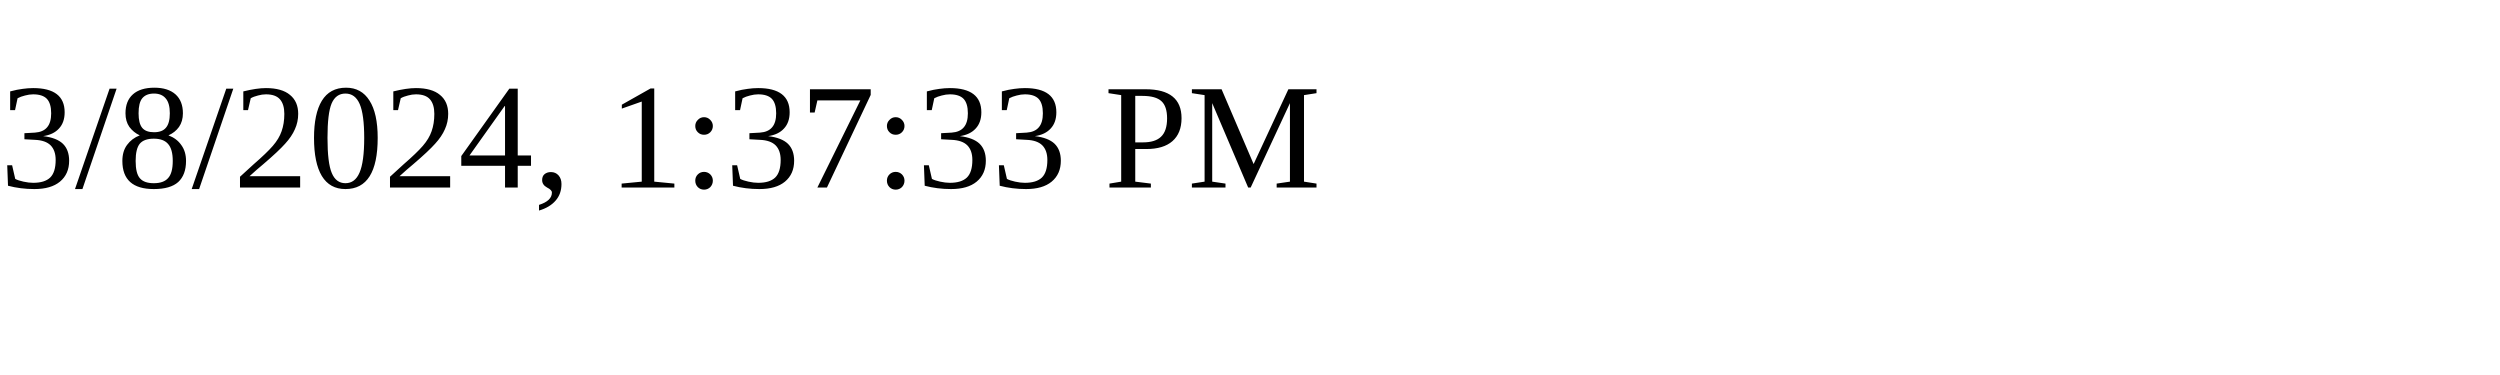
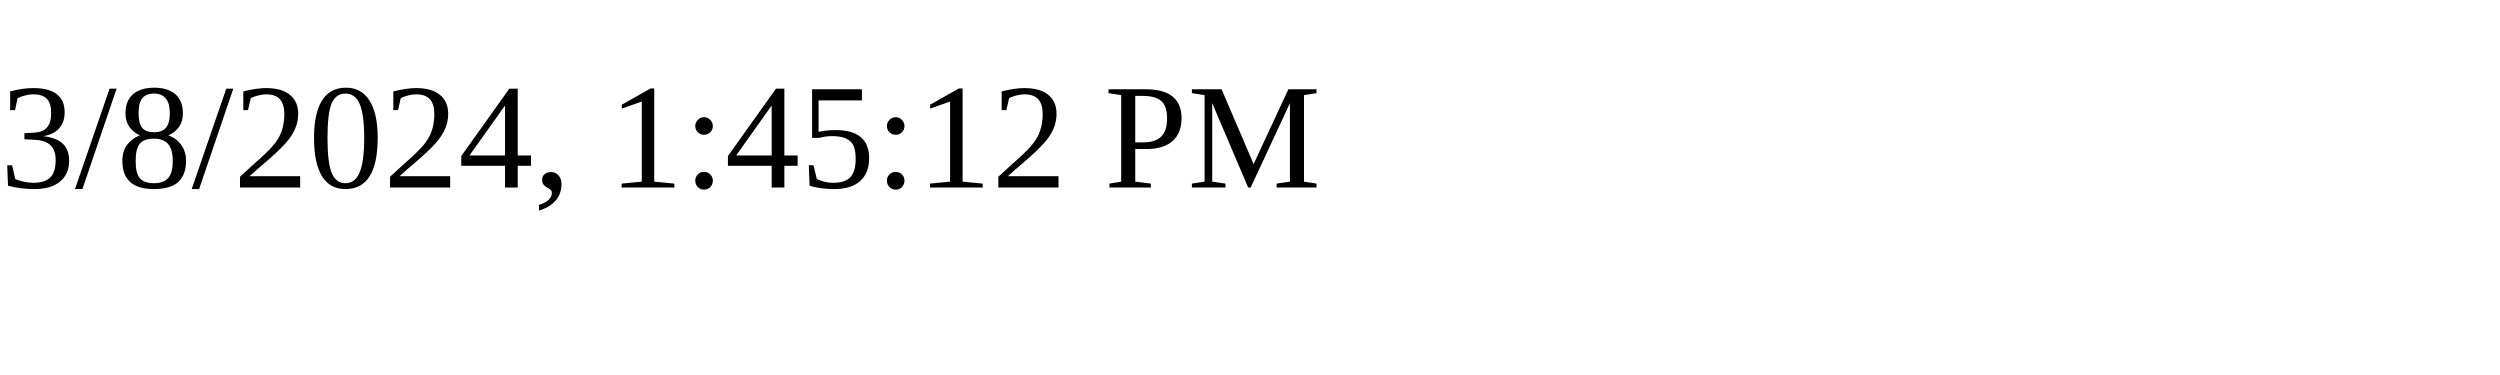
<svg xmlns="http://www.w3.org/2000/svg" height="30" width="200">
-   <text x="0" y="15">3/8/2024, 1:37:33 PM</text>
+   <text x="0" y="15">3/8/2024, 1:45:12 PM</text>
</svg>
